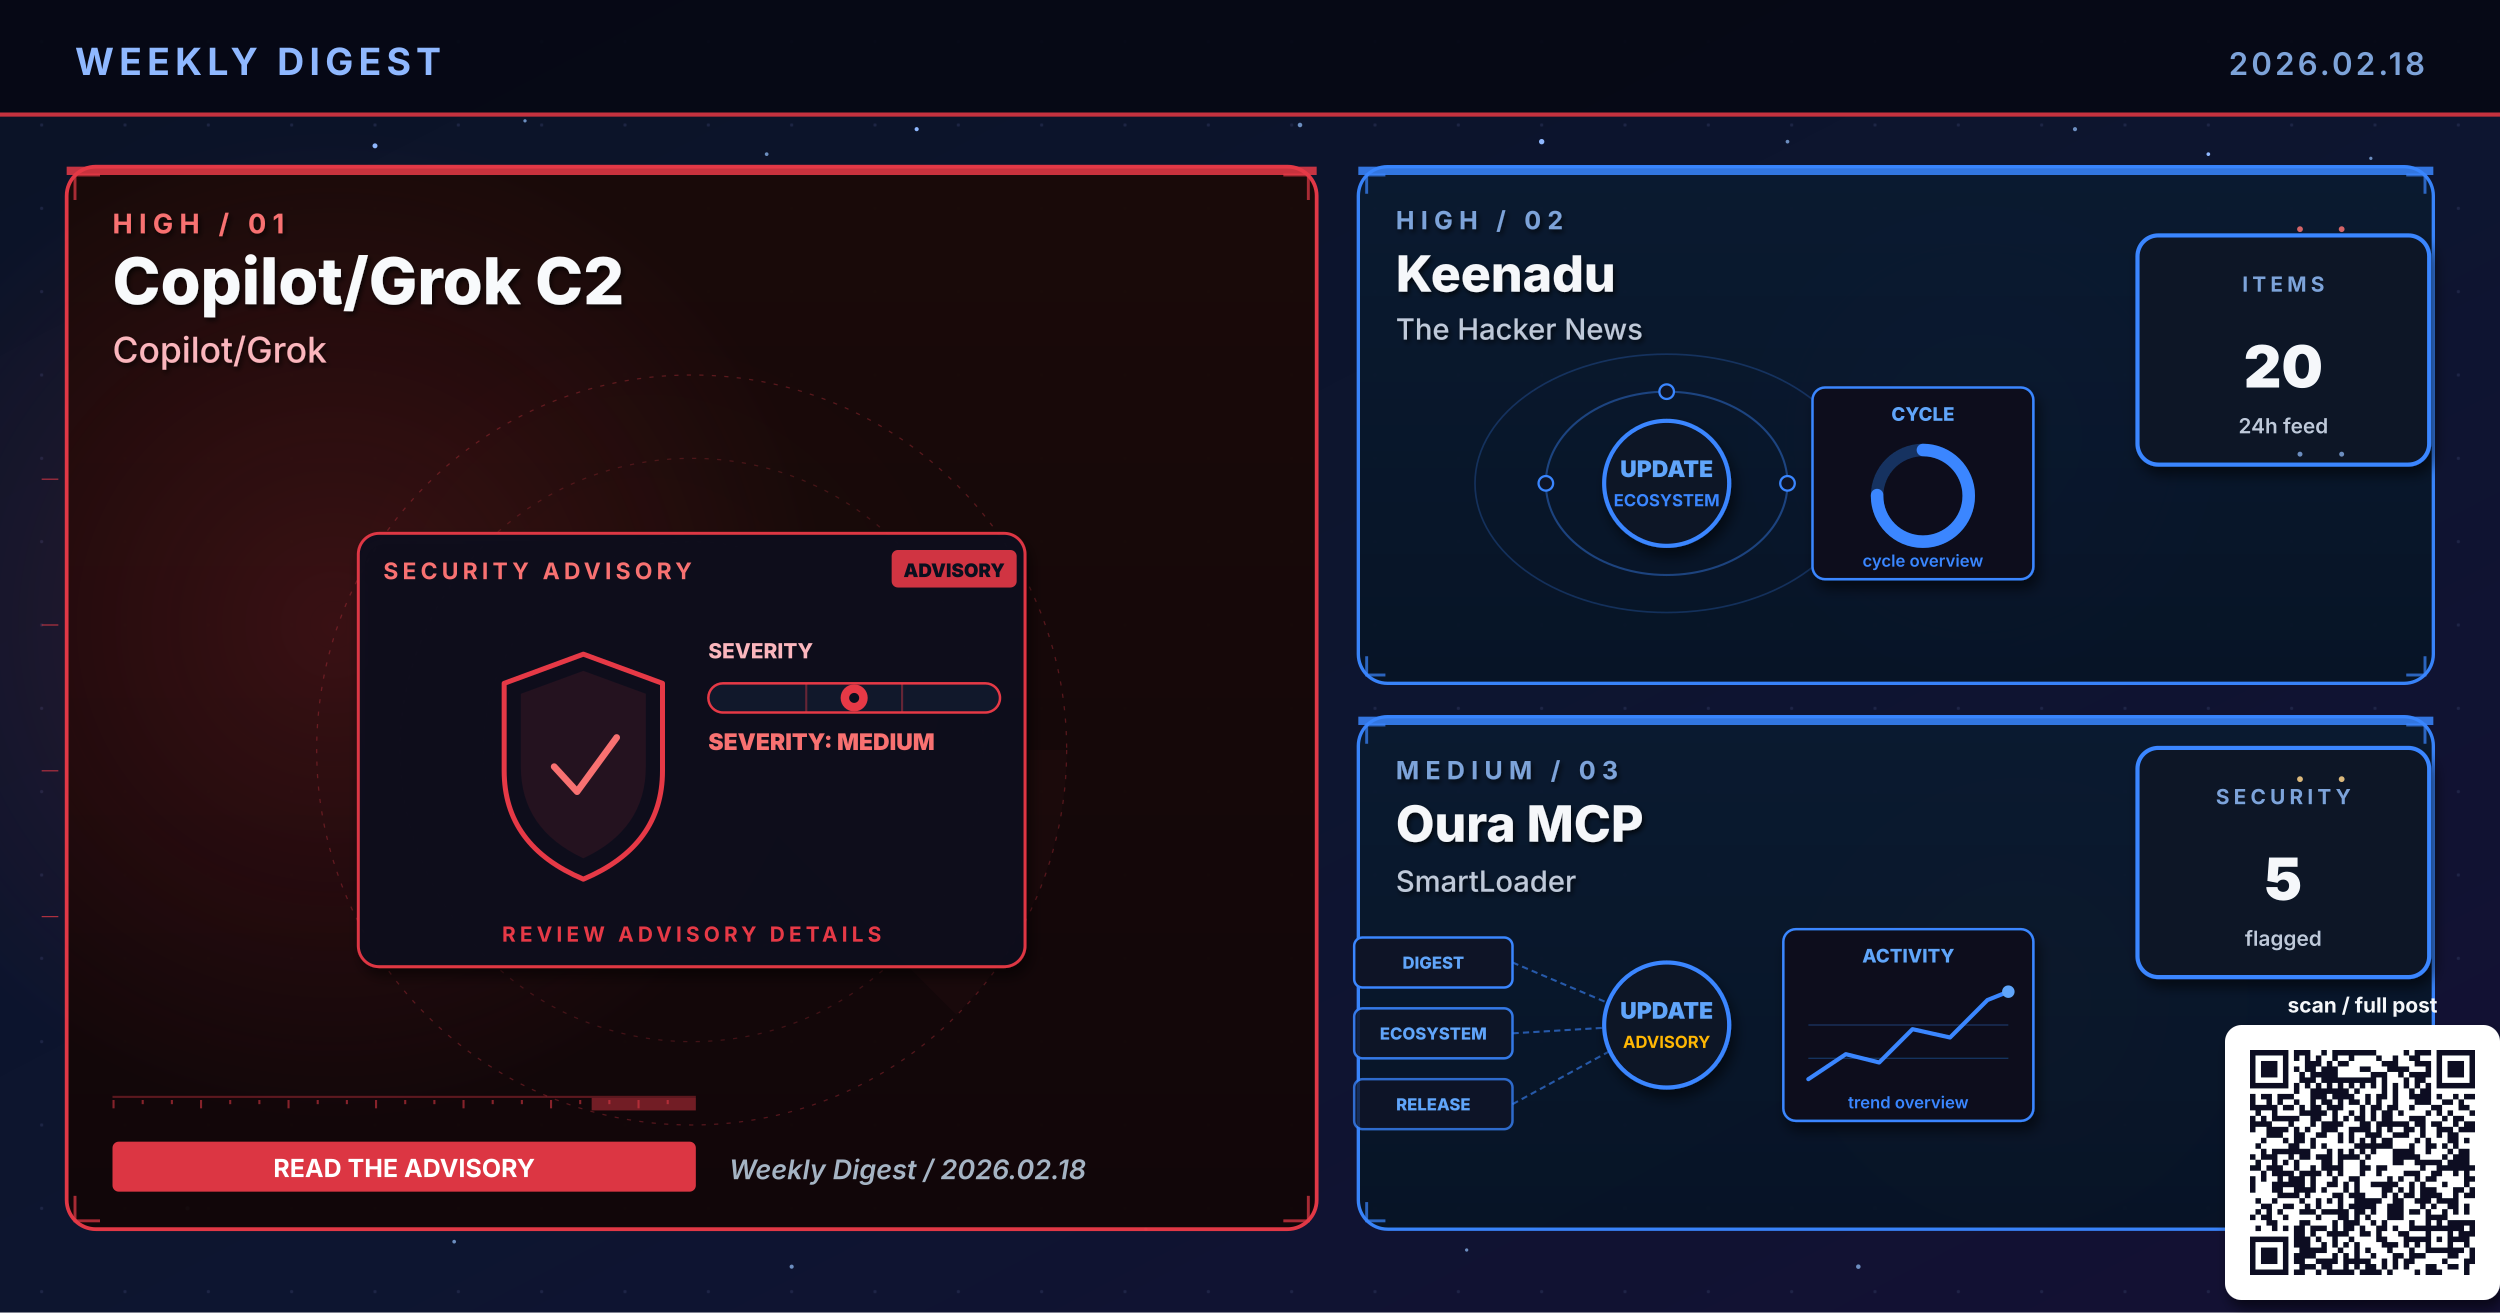
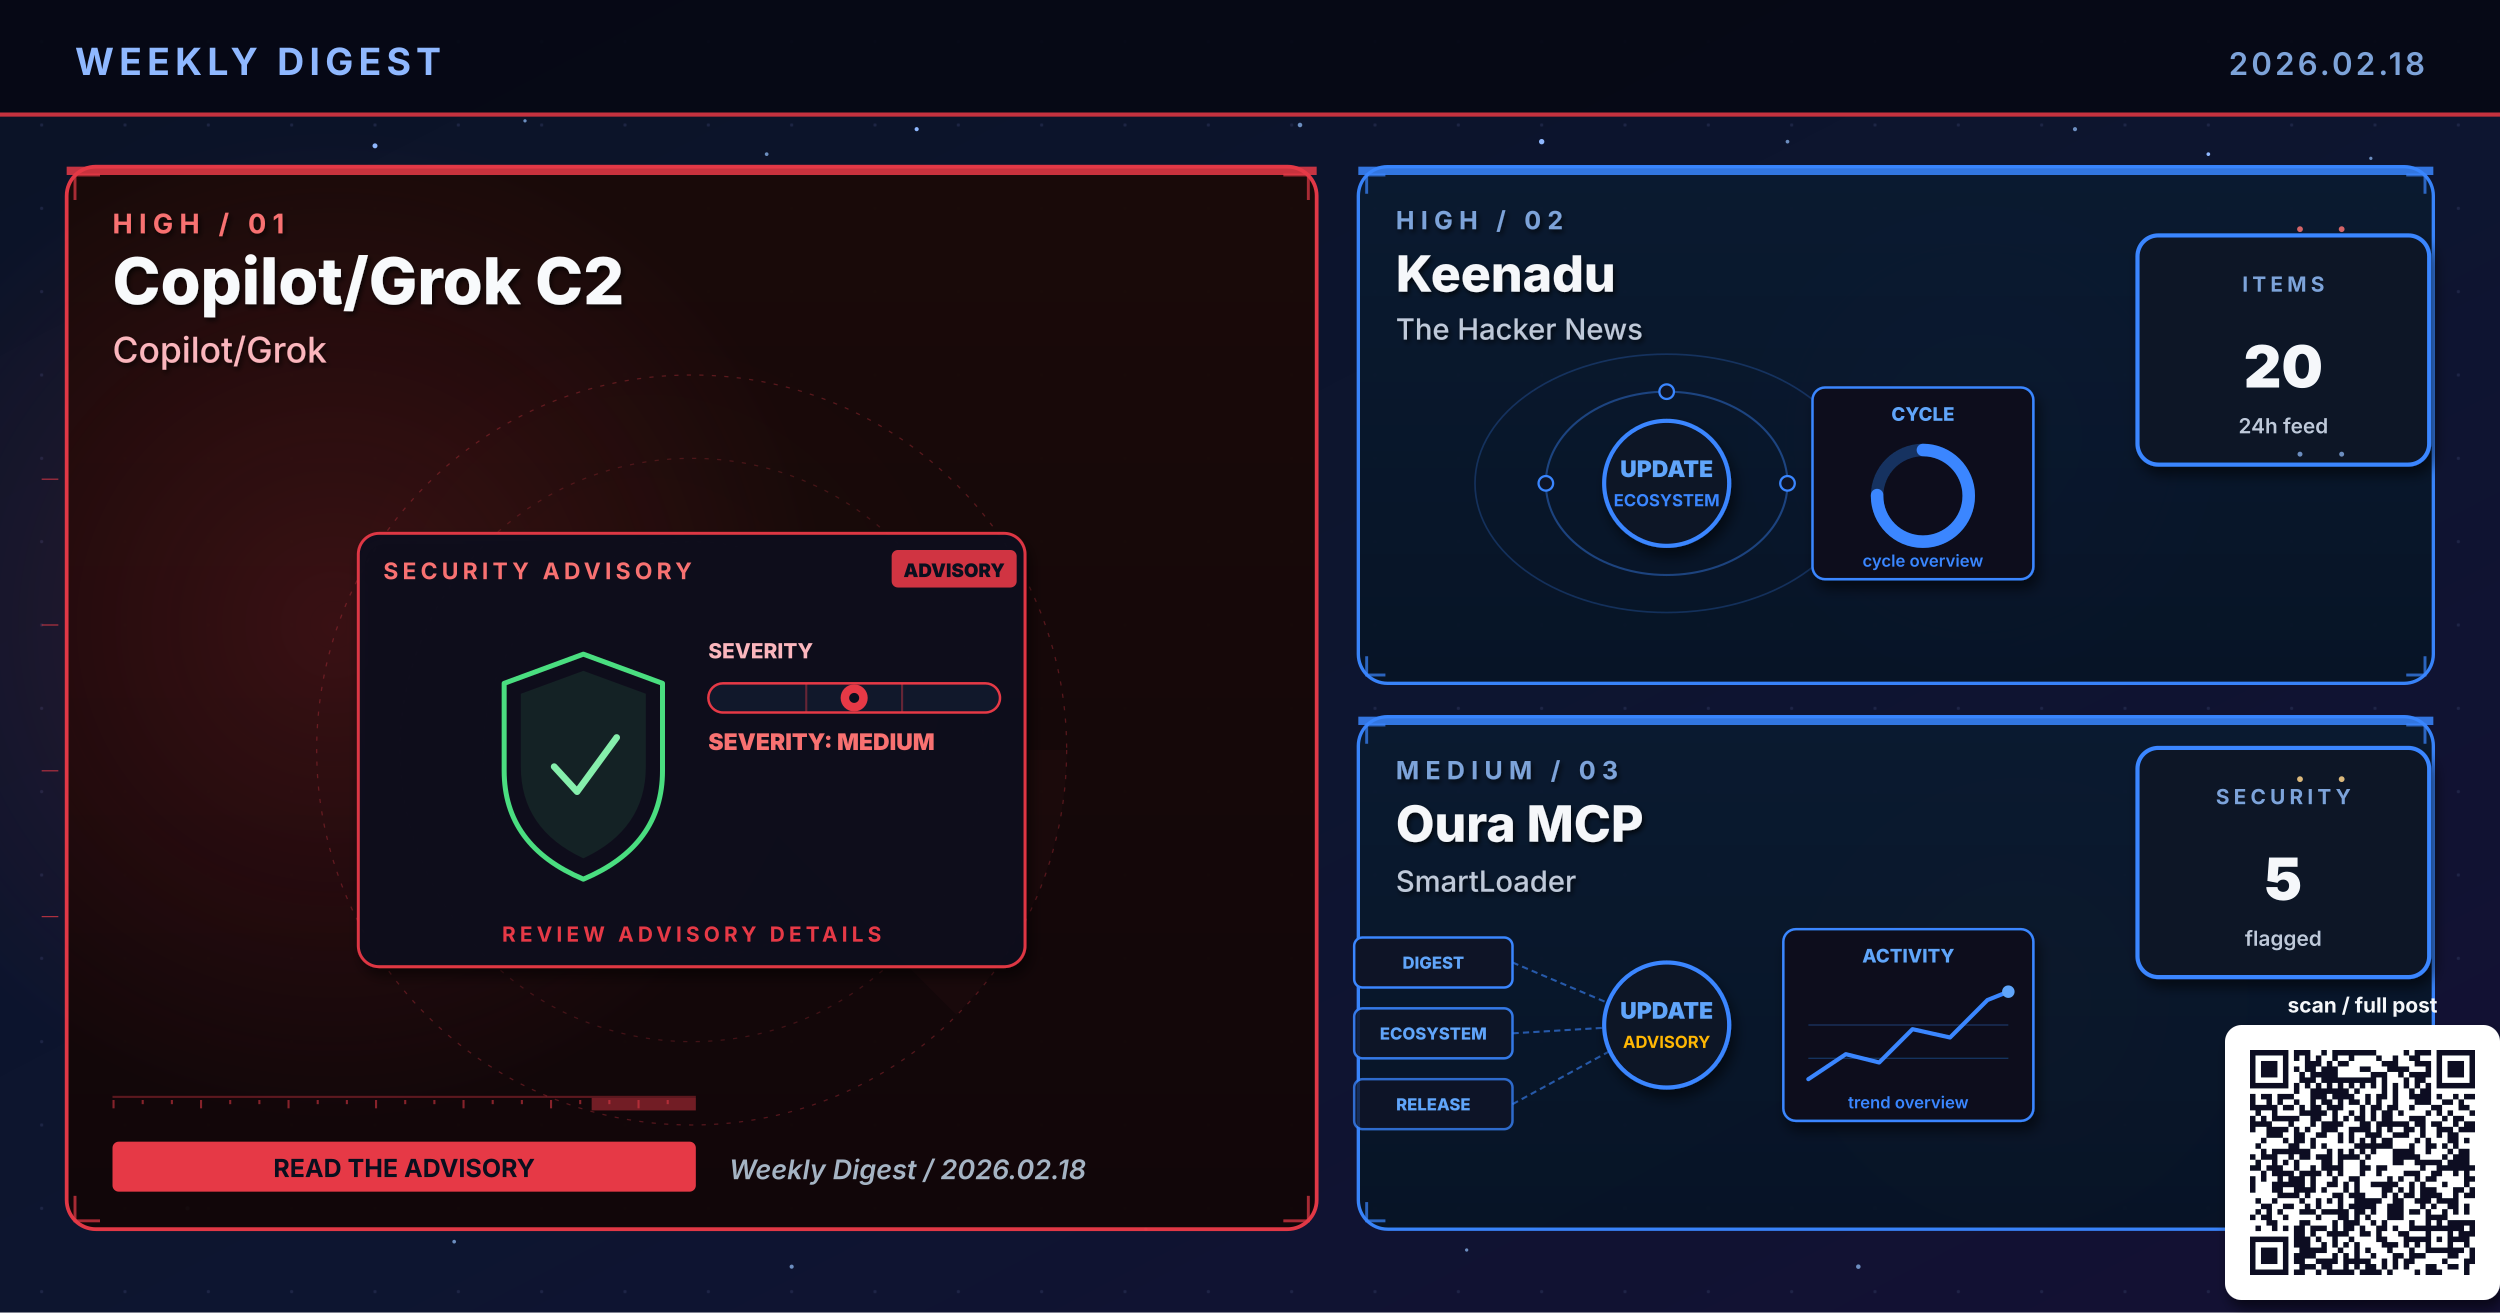
<svg xmlns="http://www.w3.org/2000/svg" viewBox="0 0 1200 630" width="1200" height="630" role="img" aria-label="Weekly digest cover 2026.02.18: Copilot/Grok C2, Keenadu, Oura MCP">
  <defs>
    <linearGradient id="bgSpread" x1="0%" y1="0%" x2="100%" y2="100%">
      <stop offset="0%" stop-color="#0B1326" />
      <stop offset="55%" stop-color="#0D1530" />
      <stop offset="100%" stop-color="#141034" />
    </linearGradient>
    <linearGradient id="heroPanel" x1="0%" y1="0%" x2="0%" y2="100%">
      <stop offset="0%" stop-color="#1A0A08" />
      <stop offset="100%" stop-color="#110608" />
    </linearGradient>
    <linearGradient id="heroPanelBlue" x1="0%" y1="0%" x2="0%" y2="100%">
      <stop offset="0%" stop-color="#0A1A30" />
      <stop offset="100%" stop-color="#071426" />
    </linearGradient>
    <linearGradient id="heroPanelAmber" x1="0%" y1="0%" x2="0%" y2="100%">
      <stop offset="0%" stop-color="#1A1208" />
      <stop offset="100%" stop-color="#120E06" />
    </linearGradient>
    <linearGradient id="heroPanelGreen" x1="0%" y1="0%" x2="0%" y2="100%">
      <stop offset="0%" stop-color="#08160E" />
      <stop offset="100%" stop-color="#04100A" />
    </linearGradient>
    <linearGradient id="heroPanelPurple" x1="0%" y1="0%" x2="0%" y2="100%">
      <stop offset="0%" stop-color="#110629" />
      <stop offset="100%" stop-color="#0A0418" />
    </linearGradient>
    <radialGradient id="hotRed" cx="50%" cy="50%" r="50%">
      <stop offset="0%" stop-color="#E63946" stop-opacity="0.6" />
      <stop offset="100%" stop-color="#E63946" stop-opacity="0" />
    </radialGradient>
    <radialGradient id="hotBlue" cx="50%" cy="50%" r="50%">
      <stop offset="0%" stop-color="#3A86FF" stop-opacity="0.5" />
      <stop offset="100%" stop-color="#3A86FF" stop-opacity="0" />
    </radialGradient>
    <radialGradient id="hotAmber" cx="50%" cy="50%" r="50%">
      <stop offset="0%" stop-color="#FFB703" stop-opacity="0.45" />
      <stop offset="100%" stop-color="#FFB703" stop-opacity="0" />
    </radialGradient>
    <radialGradient id="hotGreen" cx="50%" cy="50%" r="50%">
      <stop offset="0%" stop-color="#4ADE80" stop-opacity="0.45" />
      <stop offset="100%" stop-color="#4ADE80" stop-opacity="0" />
    </radialGradient>
    <radialGradient id="hotPurple" cx="50%" cy="50%" r="50%">
      <stop offset="0%" stop-color="#A78BFA" stop-opacity="0.45" />
      <stop offset="100%" stop-color="#A78BFA" stop-opacity="0" />
    </radialGradient>
    <pattern id="envGrid" x="0" y="0" width="40" height="40" patternUnits="userSpaceOnUse">
      <circle cx="20" cy="20" r="0.8" fill="#2A3256" opacity="0.55" />
    </pattern>
    <filter id="softShadow" x="-10%" y="-10%" width="130%" height="130%">
      <feGaussianBlur in="SourceAlpha" stdDeviation="3" />
      <feOffset dx="2" dy="4" />
      <feComponentTransfer>
        <feFuncA type="linear" slope="0.55" />
      </feComponentTransfer>
      <feMerge>
        <feMergeNode />
        <feMergeNode in="SourceGraphic" />
      </feMerge>
    </filter>
    <filter id="textShadow" x="-10%" y="-10%" width="130%" height="130%">
      <feGaussianBlur in="SourceAlpha" stdDeviation="1.2" />
      <feOffset dx="1" dy="1.5" />
      <feComponentTransfer>
        <feFuncA type="linear" slope="0.7" />
      </feComponentTransfer>
      <feMerge>
        <feMergeNode />
        <feMergeNode in="SourceGraphic" />
      </feMerge>
    </filter>
  </defs>
  <rect width="1200" height="630" fill="url(#bgSpread)" />
  <rect width="1200" height="630" fill="url(#envGrid)" />
  <circle cx="310" cy="310" r="160" fill="url(#hotRed)">
    <animate attributeName="opacity" values="0.6;1;0.6" dur="5.8s" repeatCount="indefinite" />
  </circle>
  <circle cx="950" cy="210" r="120" fill="url(#hotBlue)">
    <animate attributeName="opacity" values="0.45;0.85;0.45" dur="6.4s" repeatCount="indefinite" />
  </circle>
  <circle cx="970" cy="480" r="110" fill="url(#hotAmber)">
    <animate attributeName="opacity" values="0.4;0.75;0.4" dur="7.1s" repeatCount="indefinite" />
  </circle>
  <g fill="#8FB8FF">
    <circle cx="180" cy="70" r="1.2">
      <animate attributeName="opacity" values="0.2;1;0.2" dur="3.4s" repeatCount="indefinite" />
    </circle>
    <circle cx="440" cy="62" r="1">
      <animate attributeName="opacity" values="0.2;0.9;0.2" dur="4.2s" repeatCount="indefinite" />
    </circle>
    <circle cx="740" cy="68" r="1.3">
      <animate attributeName="opacity" values="0.25;1;0.25" dur="3.9s" repeatCount="indefinite" />
    </circle>
    <circle cx="1060" cy="74" r="0.9">
      <animate attributeName="opacity" values="0.2;0.85;0.2" dur="5.1s" repeatCount="indefinite" />
    </circle>
    <circle cx="90" cy="580" r="1">
      <animate attributeName="opacity" values="0.15;0.8;0.15" dur="4.7s" repeatCount="indefinite" />
    </circle>
    <circle cx="550" cy="590" r="0.8">
      <animate attributeName="opacity" values="0.2;0.75;0.2" dur="3.6s" begin="0.5s" repeatCount="indefinite" />
    </circle>
  </g>
  <g fill="#7DA3D9" opacity="0.85">
    <circle cx="252" cy="58" r="0.8">
      <animate attributeName="opacity" values="0.15;0.7;0.15" dur="4.3s" repeatCount="indefinite" />
    </circle>
    <circle cx="368" cy="74" r="0.9">
      <animate attributeName="opacity" values="0.2;0.85;0.2" dur="3.8s" begin="0.4s" repeatCount="indefinite" />
    </circle>
    <circle cx="624" cy="60" r="1.1">
      <animate attributeName="opacity" values="0.25;0.95;0.25" dur="4.5s" repeatCount="indefinite" />
    </circle>
    <circle cx="858" cy="68" r="0.9">
      <animate attributeName="opacity" values="0.2;0.8;0.2" dur="3.6s" begin="0.6s" repeatCount="indefinite" />
    </circle>
    <circle cx="996" cy="62" r="1.0">
      <animate attributeName="opacity" values="0.2;0.9;0.2" dur="4.0s" begin="0.2s" repeatCount="indefinite" />
    </circle>
    <circle cx="1138" cy="76" r="0.8">
      <animate attributeName="opacity" values="0.15;0.7;0.15" dur="5.2s" begin="0.5s" repeatCount="indefinite" />
    </circle>
    <circle cx="218" cy="596" r="0.9">
      <animate attributeName="opacity" values="0.18;0.75;0.18" dur="4.6s" begin="0.3s" repeatCount="indefinite" />
    </circle>
    <circle cx="380" cy="608" r="1.0">
      <animate attributeName="opacity" values="0.2;0.85;0.2" dur="3.9s" begin="0.7s" repeatCount="indefinite" />
    </circle>
    <circle cx="704" cy="600" r="0.8">
      <animate attributeName="opacity" values="0.18;0.7;0.18" dur="4.2s" begin="0.4s" repeatCount="indefinite" />
    </circle>
    <circle cx="892" cy="608" r="1.1">
      <animate attributeName="opacity" values="0.22;0.9;0.22" dur="4.7s" begin="0.6s" repeatCount="indefinite" />
    </circle>
    <circle cx="1078" cy="600" r="0.9">
      <animate attributeName="opacity" values="0.2;0.85;0.2" dur="3.6s" begin="0.8s" repeatCount="indefinite" />
    </circle>
  </g>
  <rect x="0" y="0" width="1200" height="56" fill="#050813" opacity="0.92" />
  <text x="36" y="36" font-family="Inter, Helvetica, Arial, sans-serif" font-size="18" font-weight="700" fill="#8FB8FF" letter-spacing="2.5">WEEKLY DIGEST</text>
  <text x="1164" y="36" font-family="Inter, Helvetica, Arial, sans-serif" font-size="15" font-weight="600" fill="#7DA3D9" letter-spacing="1.5" text-anchor="end">2026.02.18</text>
  <rect x="0" y="54" width="1200" height="2" fill="#E63946" opacity="0.85">
    <animate attributeName="opacity" values="0.4;1;0.4" dur="4.8s" repeatCount="indefinite" />
  </rect>
  <rect x="32" y="80" width="600" height="510" rx="14" ry="14" fill="url(#heroPanel)" stroke="#E63946" stroke-width="1.8" opacity="0.98" />
  <circle cx="160" cy="300" r="240" fill="url(#hotRed)" opacity="0.28" />
  <rect x="32" y="80" width="600" height="4" fill="#E63946" opacity="0.85">
    <animate attributeName="opacity" values="0.5;1;0.5" dur="3.4s" repeatCount="indefinite" />
  </rect>
  <g filter="url(#textShadow)">
    <text x="54" y="112" font-family="Inter, Helvetica, Arial, sans-serif" font-size="13" font-weight="700" fill="#F87171" letter-spacing="3">HIGH  /  01</text>
    <text x="54" y="146" font-family="Inter, Helvetica, Arial, sans-serif" font-size="31" font-weight="800" fill="#F8FAFC">Copilot/Grok C2</text>
    <text x="54" y="174" font-family="Inter, Helvetica, Arial, sans-serif" font-size="17" font-weight="500" fill="#FBB6BD">Copilot/Grok</text>
  </g>
  <g transform="translate(332,360)" opacity="0.32">
    <circle r="180" fill="none" stroke="#E63946" stroke-width="0.6" stroke-dasharray="2 4" />
    <circle r="140" fill="none" stroke="#E63946" stroke-width="0.6" stroke-dasharray="2 4" opacity="0.7" />
    <circle r="100" fill="none" stroke="#E63946" stroke-width="0.6" stroke-dasharray="2 4" opacity="0.5" />
    <g>
      <path d="M0 0 L180 0 A180 180 0 0 1 127 127 Z" fill="#E63946" opacity="0.10" />
      <animateTransform attributeName="transform" type="rotate" from="0" to="360" dur="14s" repeatCount="indefinite" />
    </g>
  </g>
  <g stroke="#E63946" stroke-width="1.4" fill="none" opacity="0.7">
    <path d="M36 96 L36 84 L48 84" />
    <path d="M616 84 L628 84 L628 96" />
    <path d="M36 574 L36 586 L48 586" />
    <path d="M616 586 L628 586 L628 574" />
  </g>
  <g>
    <rect x="54" y="526" width="280" height="1" fill="#E63946" opacity="0.35" />
    <rect x="54" y="528" width="1" height="4" fill="#E63946" opacity="0.55" />
    <rect x="68" y="528" width="1" height="2" fill="#E63946" opacity="0.55" />
    <rect x="82" y="528" width="1" height="2" fill="#E63946" opacity="0.55" />
    <rect x="96" y="528" width="1" height="4" fill="#E63946" opacity="0.55" />
    <rect x="110" y="528" width="1" height="2" fill="#E63946" opacity="0.55" />
    <rect x="124" y="528" width="1" height="2" fill="#E63946" opacity="0.55" />
    <rect x="138" y="528" width="1" height="4" fill="#E63946" opacity="0.55" />
    <rect x="152" y="528" width="1" height="2" fill="#E63946" opacity="0.55" />
    <rect x="166" y="528" width="1" height="2" fill="#E63946" opacity="0.55" />
    <rect x="180" y="528" width="1" height="4" fill="#E63946" opacity="0.55" />
    <rect x="194" y="528" width="1" height="2" fill="#E63946" opacity="0.55" />
    <rect x="208" y="528" width="1" height="2" fill="#E63946" opacity="0.55" />
    <rect x="222" y="528" width="1" height="4" fill="#E63946" opacity="0.55" />
    <rect x="236" y="528" width="1" height="2" fill="#E63946" opacity="0.55" />
    <rect x="250" y="528" width="1" height="2" fill="#E63946" opacity="0.55" />
    <rect x="264" y="528" width="1" height="4" fill="#E63946" opacity="0.55" />
    <rect x="278" y="528" width="1" height="2" fill="#E63946" opacity="0.55" />
    <rect x="292" y="528" width="1" height="2" fill="#E63946" opacity="0.55" />
    <rect x="306" y="528" width="1" height="4" fill="#E63946" opacity="0.55" />
    <rect x="320" y="528" width="1" height="2" fill="#E63946" opacity="0.55" />
    <rect x="284" y="527" width="50" height="6" fill="#E63946" opacity="0.45">
      <animate attributeName="x" values="54;284;54" dur="6.4s" repeatCount="indefinite" />
      <animate attributeName="opacity" values="0.2;0.7;0.2" dur="6.4s" repeatCount="indefinite" />
    </rect>
  </g>
  <g transform="translate(332,360)">
    <g filter="url(#softShadow)">
      <rect x="-160" y="-104" width="320" height="208" rx="10" fill="#0A0F1E" stroke="#E63946" stroke-width="1.4" opacity="0.95" />
    </g>
    <text x="-148" y="-82" font-family="Inter, Helvetica, Arial, sans-serif" font-size="11" font-weight="700" fill="#F87171" letter-spacing="2">SECURITY ADVISORY</text>
    <g transform="translate(96,-96)">
      <rect x="0" y="0" width="60" height="18" rx="3" fill="#E63946" opacity="0.9" />
      <text x="30" y="13" text-anchor="middle" font-family="Inter, monospace" font-size="9" font-weight="900" fill="#0A0F1E">ADVISORY</text>
    </g>
    <g transform="translate(-92,-46)">
-       <path d="M40 0 L78 14 L78 56 Q78 92 40 108 Q2 92 2 56 L2 14 Z" fill="none" stroke="#E63946" stroke-width="2.4" stroke-linejoin="round">
+       <path d="M40 0 L78 14 L78 56 Q78 92 40 108 Q2 92 2 56 L2 14 Z" fill="none" stroke="#4ADE80" stroke-width="2.4" stroke-linejoin="round">
        <animate attributeName="stroke-opacity" values="0.6;1;0.6" dur="3.2s" repeatCount="indefinite" />
      </path>
-       <path d="M40 8 L70 19 L70 54 Q70 84 40 98 Q10 84 10 54 L10 19 Z" fill="#E63946" opacity="0.10" />
-       <path d="M26 54 L37 66 L56 40" fill="none" stroke="#F87171" stroke-width="3.2" stroke-linecap="round" stroke-linejoin="round">
+       <path d="M40 8 L70 19 L70 54 Q70 84 40 98 Q10 84 10 54 L10 19 Z" fill="#4ADE80" opacity="0.10" />
+       <path d="M26 54 L37 66 L56 40" fill="none" stroke="#86EFAC" stroke-width="3.2" stroke-linecap="round" stroke-linejoin="round">
        <animate attributeName="stroke-opacity" values="0.5;1;0.5" dur="2.4s" repeatCount="indefinite" />
      </path>
    </g>
    <g transform="translate(8,-44)">
      <text x="0" y="0" font-family="Inter, monospace" font-size="10" font-weight="800" fill="#FBB6BD">SEVERITY</text>
      <rect x="0" y="12" width="140" height="14" rx="7" fill="#11182B" stroke="#E63946" stroke-width="1.2" />
      <g stroke="#E63946" stroke-width="1" opacity="0.4">
        <line x1="47" y1="12" x2="47" y2="26" />
        <line x1="93" y1="12" x2="93" y2="26" />
      </g>
      <g transform="translate(70,19)">
        <circle cx="0" cy="0" r="6.5" fill="#E63946">
          <animate attributeName="opacity" values="0.7;1;0.7" dur="2.2s" repeatCount="indefinite" />
        </circle>
        <circle cx="0" cy="0" r="2.4" fill="#0A0F1E" />
      </g>
      <text x="0" y="44" font-family="Inter, monospace" font-size="11" font-weight="900" fill="#F87171">SEVERITY: MEDIUM</text>
    </g>
    <text x="0" y="92" text-anchor="middle" font-family="Inter, Helvetica, Arial, sans-serif" font-size="10" font-weight="700" fill="#E63946" letter-spacing="2">REVIEW ADVISORY DETAILS</text>
  </g>
  <g transform="translate(54,548)">
-     <rect x="0" y="0" width="280" height="24" rx="3" fill="#E63946" opacity="0.95" />
-     <text x="140" y="17" text-anchor="middle" font-family="Inter, Helvetica, Arial, sans-serif" font-size="12" font-weight="700" fill="#FFFFFF">READ THE ADVISORY</text>
+     <rect x="0" y="0" width="280" height="24" rx="3" fill="#E63946" />
+     <text x="140" y="17" text-anchor="middle" font-family="Inter, Helvetica, Arial, sans-serif" font-size="12" font-weight="700" fill="#0A0F1E">READ THE ADVISORY</text>
  </g>
  <text x="350" y="566" font-family="Inter, Helvetica, Arial, sans-serif" font-size="13" font-weight="600" fill="#A5B4C4" font-style="italic">Weekly Digest  /  2026.02.18</text>
  <rect x="652" y="80" width="516" height="248" rx="14" ry="14" fill="url(#heroPanelBlue)" stroke="#3A86FF" stroke-width="1.6" opacity="0.97" />
  <rect x="652" y="80" width="516" height="4" fill="#3A86FF" opacity="0.85">
    <animate attributeName="opacity" values="0.5;1;0.5" dur="4.2s" repeatCount="indefinite" />
  </rect>
  <g filter="url(#textShadow)">
    <text x="670" y="110" font-family="Inter, Helvetica, Arial, sans-serif" font-size="12" font-weight="700" fill="#7DA3D9" letter-spacing="3">HIGH  /  02</text>
    <text x="670" y="140" font-family="Inter, Helvetica, Arial, sans-serif" font-size="24" font-weight="800" fill="#F5F7FA">Keenadu</text>
    <text x="670" y="163" font-family="Inter, Helvetica, Arial, sans-serif" font-size="14" font-weight="500" fill="#BFC9D9">The Hacker News</text>
  </g>
  <g stroke="#3A86FF" stroke-width="1.4" fill="none" opacity="0.7">
    <path d="M656 93 L656 84 L665 84" />
    <path d="M1155 84 L1164 84 L1164 93" />
    <path d="M656 315 L656 324 L665 324" />
    <path d="M1155 324 L1164 324 L1164 315" />
  </g>
  <g transform="translate(800,230)">
    <g fill="none" stroke="#3A86FF" opacity="0.4">
      <ellipse cx="0" cy="2" rx="58" ry="44" stroke-width="1" />
      <ellipse cx="0" cy="2" rx="92" ry="62" stroke-width="0.8" opacity="0.6" />
    </g>
    <g fill="#60A5FA">
      <circle r="3">
        <animateMotion path="M58 2 A58 44 0 1 1 -58 2 A58 44 0 1 1 58 2" dur="6s" repeatCount="indefinite" />
      </circle>
      <circle r="2.5">
        <animateMotion path="M-92 2 A92 62 0 1 0 92 2 A92 62 0 1 0 -92 2" dur="8s" repeatCount="indefinite" />
      </circle>
    </g>
    <g fill="#0E1426" stroke="#3A86FF" stroke-width="1.1">
      <circle cx="-58" cy="2" r="3.5" />
      <circle cx="58" cy="2" r="3.5" />
      <circle cx="0" cy="-42" r="3.5" />
    </g>
    <circle cx="0" cy="2" r="30" fill="#0A1326" stroke="#3A86FF" stroke-width="2" filter="url(#softShadow)">
      <animate attributeName="r" values="28;33;28" dur="3.4s" repeatCount="indefinite" />
    </circle>
    <text x="0" y="-1" text-anchor="middle" font-family="Inter, monospace" font-size="11" font-weight="900" fill="#60A5FA">UPDATE</text>
    <text x="0" y="13" text-anchor="middle" font-family="Inter, monospace" font-size="8" font-weight="700" fill="#3A86FF">ECOSYSTEM</text>
    <g transform="translate(70,-44)" filter="url(#softShadow)">
      <rect x="0" y="0" width="106" height="92" rx="6" fill="#0A0F1E" stroke="#3A86FF" stroke-width="1.2" />
      <text x="53" y="16" text-anchor="middle" font-family="Inter, monospace" font-size="9" font-weight="800" fill="#60A5FA">CYCLE</text>
      <circle cx="53" cy="52" r="22" fill="none" stroke="#3A86FF" stroke-width="6" opacity="0.3" />
      <circle cx="53" cy="52" r="22" fill="none" stroke="#3A86FF" stroke-width="6" stroke-dasharray="104 138" stroke-linecap="round" transform="rotate(-90 53 52)" />
      <text x="53" y="86" text-anchor="middle" font-family="Inter, monospace" font-size="8" font-weight="600" fill="#3A86FF">cycle overview</text>
    </g>
  </g>
  <g transform="translate(1094,168)" filter="url(#softShadow)">
    <rect x="-68" y="-55" width="140" height="110" rx="10" fill="#071426" stroke="#3A86FF" stroke-width="2" />
    <text x="2" y="-28" text-anchor="middle" font-family="Inter, Helvetica, Arial, sans-serif" font-size="10" font-weight="700" letter-spacing="2" fill="#7DA3D9">ITEMS</text>
    <text x="2" y="18" text-anchor="middle" font-family="Inter, Helvetica, Arial, sans-serif" font-size="28" font-weight="900" fill="#F5F7FA">20</text>
    <text x="2" y="40" text-anchor="middle" font-family="Inter, Helvetica, Arial, sans-serif" font-size="10" font-weight="600" fill="#BFC9D9">24h feed</text>
  </g>
  <rect x="652" y="344" width="516" height="246" rx="14" ry="14" fill="url(#heroPanelBlue)" stroke="#3A86FF" stroke-width="1.6" opacity="0.97" />
  <rect x="652" y="344" width="516" height="4" fill="#3A86FF" opacity="0.85">
    <animate attributeName="opacity" values="0.5;1;0.5" dur="4.8s" repeatCount="indefinite" />
  </rect>
  <g filter="url(#textShadow)">
    <text x="670" y="374" font-family="Inter, Helvetica, Arial, sans-serif" font-size="12" font-weight="700" fill="#7DA3D9" letter-spacing="3">MEDIUM  /  03</text>
    <text x="670" y="404" font-family="Inter, Helvetica, Arial, sans-serif" font-size="24" font-weight="800" fill="#F5F7FA">Oura MCP</text>
    <text x="670" y="428" font-family="Inter, Helvetica, Arial, sans-serif" font-size="14" font-weight="500" fill="#BFC9D9">SmartLoader</text>
  </g>
  <g stroke="#3A86FF" stroke-width="1.4" fill="none" opacity="0.7">
    <path d="M656 357 L656 348 L665 348" />
    <path d="M1155 348 L1164 348 L1164 357" />
    <path d="M656 577 L656 586 L665 586" />
    <path d="M1155 586 L1164 586 L1164 577" />
  </g>
  <g transform="translate(800,490)">
    <g font-family="Inter, monospace" font-size="8" font-weight="800">
      <g transform="translate(-150,-40)">
        <rect x="0" y="0" width="76" height="24" rx="4" fill="#0E1426" stroke="#3A86FF" stroke-width="1.2" />
        <text x="38" y="15" text-anchor="middle" fill="#60A5FA">DIGEST</text>
      </g>
      <g transform="translate(-150,-6)">
        <rect x="0" y="0" width="76" height="24" rx="4" fill="#0E1426" stroke="#3A86FF" stroke-width="1.2" opacity="0.88" />
        <text x="38" y="15" text-anchor="middle" fill="#60A5FA">ECOSYSTEM</text>
      </g>
      <g transform="translate(-150,28)">
        <rect x="0" y="0" width="76" height="24" rx="4" fill="#0E1426" stroke="#3A86FF" stroke-width="1.2" opacity="0.76" />
        <text x="38" y="15" text-anchor="middle" fill="#60A5FA">RELEASE</text>
      </g>
    </g>
    <g stroke="#3A86FF" stroke-width="1" stroke-dasharray="3 2" fill="none" opacity="0.6">
      <line x1="-74" y1="-28" x2="-8" y2="0" />
      <line x1="-74" y1="6" x2="-8" y2="2" />
      <line x1="-74" y1="40" x2="-8" y2="4" />
    </g>
    <g fill="#60A5FA">
      <circle r="2">
        <animateMotion path="M-74 -28 L-8 0" dur="2.2s" repeatCount="indefinite" />
      </circle>
      <circle r="2">
        <animateMotion path="M-74 6 L-8 2" dur="2s" begin="0.4s" repeatCount="indefinite" />
      </circle>
      <circle r="2">
        <animateMotion path="M-74 40 L-8 4" dur="2.4s" begin="0.8s" repeatCount="indefinite" />
      </circle>
    </g>
    <circle cx="0" cy="2" r="30" fill="#0A1326" stroke="#3A86FF" stroke-width="2" filter="url(#softShadow)">
      <animate attributeName="r" values="28;33;28" dur="3.4s" repeatCount="indefinite" />
    </circle>
    <text x="0" y="-1" text-anchor="middle" font-family="Inter, monospace" font-size="11" font-weight="900" fill="#60A5FA">UPDATE</text>
    <text x="0" y="13" text-anchor="middle" font-family="Inter, monospace" font-size="8" font-weight="700" fill="#FFB703">ADVISORY</text>
    <g transform="translate(56,-44)" filter="url(#softShadow)">
      <rect x="0" y="0" width="120" height="92" rx="6" fill="#0A0F1E" stroke="#3A86FF" stroke-width="1.2" />
      <text x="60" y="16" text-anchor="middle" font-family="Inter, monospace" font-size="9" font-weight="800" fill="#60A5FA">ACTIVITY</text>
      <polyline points="12,72 30,60 46,64 62,48 80,52 98,34 108,30" fill="none" stroke="#3A86FF" stroke-width="2" stroke-linecap="round" stroke-linejoin="round" />
      <circle cx="108" cy="30" r="3" fill="#60A5FA">
        <animate attributeName="opacity" values="0.5;1;0.5" dur="2s" repeatCount="indefinite" />
      </circle>
      <g stroke="#3A86FF" stroke-width="0.6" opacity="0.3">
        <line x1="12" y1="46" x2="108" y2="46" />
        <line x1="12" y1="62" x2="108" y2="62" />
      </g>
      <text x="60" y="86" text-anchor="middle" font-family="Inter, monospace" font-size="8" font-weight="600" fill="#3A86FF">trend overview</text>
    </g>
  </g>
  <g transform="translate(1094,414)" filter="url(#softShadow)">
    <rect x="-68" y="-55" width="140" height="110" rx="10" fill="#071426" stroke="#3A86FF" stroke-width="2" />
    <text x="2" y="-28" text-anchor="middle" font-family="Inter, Helvetica, Arial, sans-serif" font-size="10" font-weight="700" letter-spacing="2" fill="#7DA3D9">SECURITY</text>
    <text x="2" y="18" text-anchor="middle" font-family="Inter, Helvetica, Arial, sans-serif" font-size="28" font-weight="900" fill="#F5F7FA">5</text>
    <text x="2" y="40" text-anchor="middle" font-family="Inter, Helvetica, Arial, sans-serif" font-size="10" font-weight="600" fill="#BFC9D9">flagged</text>
  </g>
  <g opacity="0.85">
    <g fill="#F87171">
      <circle cx="1104" cy="110" r="1.4">
        <animate attributeName="opacity" values="0.2;1;0.2" dur="1.8s" repeatCount="indefinite" />
      </circle>
      <circle cx="1124" cy="110" r="1.4">
        <animate attributeName="opacity" values="0.2;1;0.2" dur="1.4s" begin="0.3s" repeatCount="indefinite" />
      </circle>
    </g>
    <g fill="#7DA3D9">
      <circle cx="1104" cy="218" r="1.2">
        <animate attributeName="opacity" values="0.2;1;0.2" dur="2s" repeatCount="indefinite" />
      </circle>
      <circle cx="1124" cy="218" r="1.2">
        <animate attributeName="opacity" values="0.2;1;0.2" dur="1.6s" begin="0.4s" repeatCount="indefinite" />
      </circle>
    </g>
    <g fill="#FFD58A">
      <circle cx="1104" cy="374" r="1.4">
        <animate attributeName="opacity" values="0.2;1;0.2" dur="1.8s" repeatCount="indefinite" />
      </circle>
      <circle cx="1124" cy="374" r="1.4">
        <animate attributeName="opacity" values="0.2;1;0.2" dur="1.6s" begin="0.3s" repeatCount="indefinite" />
      </circle>
    </g>
    <g stroke="#E63946" stroke-width="0.5" fill="none">
      <path d="M20 230 L28 230">
        <animate attributeName="stroke-opacity" values="0;0.7;0" dur="2s" repeatCount="indefinite" />
      </path>
      <path d="M20 300 L28 300">
        <animate attributeName="stroke-opacity" values="0;0.7;0" dur="2.3s" begin="0.3s" repeatCount="indefinite" />
      </path>
      <path d="M20 370 L28 370">
        <animate attributeName="stroke-opacity" values="0;0.7;0" dur="1.9s" begin="0.6s" repeatCount="indefinite" />
      </path>
      <path d="M20 440 L28 440">
        <animate attributeName="stroke-opacity" values="0;0.7;0" dur="2.1s" begin="0.9s" repeatCount="indefinite" />
      </path>
    </g>
  </g>
  <g transform="translate(1080,504)" filter="url(#softShadow)">
    <rect x="-12" y="-12" width="132" height="132" rx="8" fill="#FFFFFF" />
    <path fill="#0A1020" d="M0.0 0.0h18.439v2.634h-18.439z M21.073 0.0h7.902v2.634h-7.902z M34.244 0.0h2.634v2.634h-2.634z M39.512 0.0h21.073v2.634h-21.073z M73.756 0.0h2.634v2.634h-2.634z M79.024 0.0h7.902v2.634h-7.902z M89.561 0.0h18.439v2.634h-18.439z M0.0 2.634h2.634v2.634h-2.634z M15.805 2.634h2.634v2.634h-2.634z M21.073 2.634h2.634v2.634h-2.634z M26.341 2.634h2.634v2.634h-2.634z M31.61 2.634h2.634v2.634h-2.634z M39.512 2.634h2.634v2.634h-2.634z M47.415 2.634h2.634v2.634h-2.634z M60.585 2.634h2.634v2.634h-2.634z M68.488 2.634h2.634v2.634h-2.634z M76.39 2.634h5.268v2.634h-5.268z M89.561 2.634h2.634v2.634h-2.634z M105.366 2.634h2.634v2.634h-2.634z M0.0 5.268h2.634v2.634h-2.634z M5.268 5.268h7.902v2.634h-7.902z M15.805 5.268h2.634v2.634h-2.634z M26.341 5.268h7.902v2.634h-7.902z M36.878 5.268h2.634v2.634h-2.634z M42.146 5.268h5.268v2.634h-5.268z M63.22 5.268h7.902v2.634h-7.902z M79.024 5.268h7.902v2.634h-7.902z M89.561 5.268h2.634v2.634h-2.634z M94.829 5.268h7.902v2.634h-7.902z M105.366 5.268h2.634v2.634h-2.634z M0.0 7.902h2.634v2.634h-2.634z M5.268 7.902h7.902v2.634h-7.902z M15.805 7.902h2.634v2.634h-2.634z M21.073 7.902h2.634v2.634h-2.634z M26.341 7.902h5.268v2.634h-5.268z M34.244 7.902h7.902v2.634h-7.902z M52.683 7.902h5.268v2.634h-5.268z M65.854 7.902h10.537v2.634h-10.537z M84.293 7.902h2.634v2.634h-2.634z M89.561 7.902h2.634v2.634h-2.634z M94.829 7.902h7.902v2.634h-7.902z M105.366 7.902h2.634v2.634h-2.634z M0.0 10.537h2.634v2.634h-2.634z M5.268 10.537h7.902v2.634h-7.902z M15.805 10.537h2.634v2.634h-2.634z M23.707 10.537h2.634v2.634h-2.634z M28.976 10.537h13.171v2.634h-13.171z M57.951 10.537h7.902v2.634h-7.902z M71.122 10.537h2.634v2.634h-2.634z M76.39 10.537h10.537v2.634h-10.537z M89.561 10.537h2.634v2.634h-2.634z M94.829 10.537h7.902v2.634h-7.902z M105.366 10.537h2.634v2.634h-2.634z M0.0 13.171h2.634v2.634h-2.634z M15.805 13.171h2.634v2.634h-2.634z M23.707 13.171h7.902v2.634h-7.902z M34.244 13.171h26.341v2.634h-26.341z M63.22 13.171h2.634v2.634h-2.634z M73.756 13.171h2.634v2.634h-2.634z M79.024 13.171h5.268v2.634h-5.268z M89.561 13.171h2.634v2.634h-2.634z M105.366 13.171h2.634v2.634h-2.634z M0.0 15.805h18.439v2.634h-18.439z M21.073 15.805h2.634v2.634h-2.634z M26.341 15.805h2.634v2.634h-2.634z M31.61 15.805h2.634v2.634h-2.634z M36.878 15.805h2.634v2.634h-2.634z M42.146 15.805h2.634v2.634h-2.634z M47.415 15.805h2.634v2.634h-2.634z M52.683 15.805h2.634v2.634h-2.634z M57.951 15.805h2.634v2.634h-2.634z M63.22 15.805h2.634v2.634h-2.634z M68.488 15.805h2.634v2.634h-2.634z M73.756 15.805h2.634v2.634h-2.634z M79.024 15.805h2.634v2.634h-2.634z M84.293 15.805h2.634v2.634h-2.634z M89.561 15.805h18.439v2.634h-18.439z M21.073 18.439h2.634v2.634h-2.634z M28.976 18.439h18.439v2.634h-18.439z M50.049 18.439h2.634v2.634h-2.634z M63.22 18.439h2.634v2.634h-2.634z M68.488 18.439h2.634v2.634h-2.634z M76.39 18.439h2.634v2.634h-2.634z M81.659 18.439h5.268v2.634h-5.268z M0.0 21.073h2.634v2.634h-2.634z M5.268 21.073h5.268v2.634h-5.268z M13.171 21.073h7.902v2.634h-7.902z M28.976 21.073h7.902v2.634h-7.902z M39.512 21.073h10.537v2.634h-10.537z M55.317 21.073h2.634v2.634h-2.634z M60.585 21.073h5.268v2.634h-5.268z M68.488 21.073h2.634v2.634h-2.634z M76.39 21.073h10.537v2.634h-10.537z M89.561 21.073h2.634v2.634h-2.634z M97.463 21.073h2.634v2.634h-2.634z M102.732 21.073h5.268v2.634h-5.268z M0.0 23.707h2.634v2.634h-2.634z M7.902 23.707h2.634v2.634h-2.634z M13.171 23.707h2.634v2.634h-2.634z M21.073 23.707h2.634v2.634h-2.634z M28.976 23.707h2.634v2.634h-2.634z M34.244 23.707h5.268v2.634h-5.268z M42.146 23.707h2.634v2.634h-2.634z M47.415 23.707h5.268v2.634h-5.268z M55.317 23.707h2.634v2.634h-2.634z M60.585 23.707h2.634v2.634h-2.634z M68.488 23.707h2.634v2.634h-2.634z M79.024 23.707h7.902v2.634h-7.902z M92.195 23.707h5.268v2.634h-5.268z M100.098 23.707h2.634v2.634h-2.634z M0.0 26.341h13.171v2.634h-13.171z M15.805 26.341h5.268v2.634h-5.268z M23.707 26.341h2.634v2.634h-2.634z M28.976 26.341h5.268v2.634h-5.268z M36.878 26.341h7.902v2.634h-7.902z M52.683 26.341h2.634v2.634h-2.634z M57.951 26.341h5.268v2.634h-5.268z M65.854 26.341h5.268v2.634h-5.268z M76.39 26.341h2.634v2.634h-2.634z M86.927 26.341h5.268v2.634h-5.268z M100.098 26.341h5.268v2.634h-5.268z M2.634 28.976h2.634v2.634h-2.634z M10.537 28.976h2.634v2.634h-2.634z M23.707 28.976h13.171v2.634h-13.171z M39.512 28.976h2.634v2.634h-2.634z M47.415 28.976h2.634v2.634h-2.634z M52.683 28.976h2.634v2.634h-2.634z M57.951 28.976h2.634v2.634h-2.634z M63.22 28.976h5.268v2.634h-5.268z M71.122 28.976h2.634v2.634h-2.634z M84.293 28.976h2.634v2.634h-2.634z M89.561 28.976h2.634v2.634h-2.634z M94.829 28.976h2.634v2.634h-2.634z M105.366 28.976h2.634v2.634h-2.634z M0.0 31.61h2.634v2.634h-2.634z M5.268 31.61h2.634v2.634h-2.634z M10.537 31.61h13.171v2.634h-13.171z M28.976 31.61h5.268v2.634h-5.268z M39.512 31.61h2.634v2.634h-2.634z M44.78 31.61h2.634v2.634h-2.634z M50.049 31.61h5.268v2.634h-5.268z M57.951 31.61h2.634v2.634h-2.634z M63.22 31.61h5.268v2.634h-5.268z M76.39 31.61h7.902v2.634h-7.902z M92.195 31.61h2.634v2.634h-2.634z M97.463 31.61h5.268v2.634h-5.268z M0.0 34.244h10.537v2.634h-10.537z M18.439 34.244h2.634v2.634h-2.634z M28.976 34.244h2.634v2.634h-2.634z M34.244 34.244h10.537v2.634h-10.537z M52.683 34.244h5.268v2.634h-5.268z M60.585 34.244h15.805v2.634h-15.805z M79.024 34.244h5.268v2.634h-5.268z M86.927 34.244h5.268v2.634h-5.268z M97.463 34.244h2.634v2.634h-2.634z M102.732 34.244h5.268v2.634h-5.268z M0.0 36.878h2.634v2.634h-2.634z M7.902 36.878h10.537v2.634h-10.537z M21.073 36.878h2.634v2.634h-2.634z M26.341 36.878h2.634v2.634h-2.634z M34.244 36.878h7.902v2.634h-7.902z M47.415 36.878h10.537v2.634h-10.537z M60.585 36.878h2.634v2.634h-2.634z M65.854 36.878h2.634v2.634h-2.634z M73.756 36.878h5.268v2.634h-5.268z M81.659 36.878h2.634v2.634h-2.634z M89.561 36.878h7.902v2.634h-7.902z M100.098 36.878h7.902v2.634h-7.902z M7.902 39.512h7.902v2.634h-7.902z M21.073 39.512h5.268v2.634h-5.268z M31.61 39.512h5.268v2.634h-5.268z M42.146 39.512h2.634v2.634h-2.634z M47.415 39.512h2.634v2.634h-2.634z M55.317 39.512h7.902v2.634h-7.902z M68.488 39.512h7.902v2.634h-7.902z M81.659 39.512h2.634v2.634h-2.634z M89.561 39.512h2.634v2.634h-2.634z M94.829 39.512h5.268v2.634h-5.268z M5.268 42.146h2.634v2.634h-2.634z M15.805 42.146h2.634v2.634h-2.634z M21.073 42.146h5.268v2.634h-5.268z M28.976 42.146h2.634v2.634h-2.634z M42.146 42.146h2.634v2.634h-2.634z M47.415 42.146h2.634v2.634h-2.634z M52.683 42.146h2.634v2.634h-2.634z M57.951 42.146h2.634v2.634h-2.634z M63.22 42.146h5.268v2.634h-5.268z M79.024 42.146h2.634v2.634h-2.634z M84.293 42.146h2.634v2.634h-2.634z M94.829 42.146h5.268v2.634h-5.268z M102.732 42.146h2.634v2.634h-2.634z M2.634 44.78h2.634v2.634h-2.634z M18.439 44.78h5.268v2.634h-5.268z M28.976 44.78h2.634v2.634h-2.634z M34.244 44.78h2.634v2.634h-2.634z M50.049 44.78h18.439v2.634h-18.439z M76.39 44.78h2.634v2.634h-2.634z M84.293 44.78h5.268v2.634h-5.268z M92.195 44.78h2.634v2.634h-2.634z M97.463 44.78h2.634v2.634h-2.634z M5.268 47.415h2.634v2.634h-2.634z M10.537 47.415h18.439v2.634h-18.439z M36.878 47.415h2.634v2.634h-2.634z M42.146 47.415h2.634v2.634h-2.634z M47.415 47.415h2.634v2.634h-2.634z M52.683 47.415h2.634v2.634h-2.634z M57.951 47.415h2.634v2.634h-2.634z M68.488 47.415h10.537v2.634h-10.537z M84.293 47.415h2.634v2.634h-2.634z M94.829 47.415h2.634v2.634h-2.634z M100.098 47.415h5.268v2.634h-5.268z M0.0 50.049h2.634v2.634h-2.634z M5.268 50.049h7.902v2.634h-7.902z M18.439 50.049h2.634v2.634h-2.634z M23.707 50.049h5.268v2.634h-5.268z M31.61 50.049h7.902v2.634h-7.902z M42.146 50.049h10.537v2.634h-10.537z M55.317 50.049h2.634v2.634h-2.634z M68.488 50.049h13.171v2.634h-13.171z M92.195 50.049h2.634v2.634h-2.634z M97.463 50.049h7.902v2.634h-7.902z M2.634 52.683h2.634v2.634h-2.634z M10.537 52.683h2.634v2.634h-2.634z M15.805 52.683h2.634v2.634h-2.634z M21.073 52.683h2.634v2.634h-2.634z M34.244 52.683h5.268v2.634h-5.268z M42.146 52.683h2.634v2.634h-2.634z M52.683 52.683h2.634v2.634h-2.634z M68.488 52.683h5.268v2.634h-5.268z M79.024 52.683h13.171v2.634h-13.171z M94.829 52.683h10.537v2.634h-10.537z M0.0 55.317h5.268v2.634h-5.268z M7.902 55.317h7.902v2.634h-7.902z M21.073 55.317h2.634v2.634h-2.634z M28.976 55.317h2.634v2.634h-2.634z M34.244 55.317h10.537v2.634h-10.537z M52.683 55.317h5.268v2.634h-5.268z M60.585 55.317h5.268v2.634h-5.268z M81.659 55.317h2.634v2.634h-2.634z M89.561 55.317h18.439v2.634h-18.439z M5.268 57.951h2.634v2.634h-2.634z M10.537 57.951h10.537v2.634h-10.537z M23.707 57.951h10.537v2.634h-10.537z M36.878 57.951h2.634v2.634h-2.634z M42.146 57.951h2.634v2.634h-2.634z M52.683 57.951h2.634v2.634h-2.634z M60.585 57.951h2.634v2.634h-2.634z M73.756 57.951h7.902v2.634h-7.902z M86.927 57.951h5.268v2.634h-5.268z M97.463 57.951h2.634v2.634h-2.634z M102.732 57.951h2.634v2.634h-2.634z M0.0 60.585h2.634v2.634h-2.634z M5.268 60.585h2.634v2.634h-2.634z M13.171 60.585h2.634v2.634h-2.634z M18.439 60.585h7.902v2.634h-7.902z M28.976 60.585h2.634v2.634h-2.634z M39.512 60.585h2.634v2.634h-2.634z M47.415 60.585h5.268v2.634h-5.268z M65.854 60.585h2.634v2.634h-2.634z M71.122 60.585h2.634v2.634h-2.634z M79.024 60.585h2.634v2.634h-2.634z M84.293 60.585h5.268v2.634h-5.268z M102.732 60.585h5.268v2.634h-5.268z M0.0 63.22h2.634v2.634h-2.634z M10.537 63.22h15.805v2.634h-15.805z M28.976 63.22h2.634v2.634h-2.634z M36.878 63.22h5.268v2.634h-5.268z M44.78 63.22h2.634v2.634h-2.634z M50.049 63.22h2.634v2.634h-2.634z M57.951 63.22h13.171v2.634h-13.171z M76.39 63.22h2.634v2.634h-2.634z M81.659 63.22h2.634v2.634h-2.634z M92.195 63.22h2.634v2.634h-2.634z M102.732 63.22h2.634v2.634h-2.634z M0.0 65.854h2.634v2.634h-2.634z M10.537 65.854h5.268v2.634h-5.268z M21.073 65.854h10.537v2.634h-10.537z M34.244 65.854h2.634v2.634h-2.634z M44.78 65.854h2.634v2.634h-2.634z M50.049 65.854h2.634v2.634h-2.634z M63.22 65.854h5.268v2.634h-5.268z M71.122 65.854h2.634v2.634h-2.634z M76.39 65.854h2.634v2.634h-2.634z M81.659 65.854h7.902v2.634h-7.902z M97.463 65.854h5.268v2.634h-5.268z M105.366 65.854h2.634v2.634h-2.634z M13.171 68.488h10.537v2.634h-10.537z M26.341 68.488h2.634v2.634h-2.634z M39.512 68.488h5.268v2.634h-5.268z M47.415 68.488h7.902v2.634h-7.902z M63.22 68.488h2.634v2.634h-2.634z M68.488 68.488h2.634v2.634h-2.634z M73.756 68.488h5.268v2.634h-5.268z M81.659 68.488h10.537v2.634h-10.537z M97.463 68.488h2.634v2.634h-2.634z M102.732 68.488h5.268v2.634h-5.268z M2.634 71.122h2.634v2.634h-2.634z M10.537 71.122h2.634v2.634h-2.634z M23.707 71.122h2.634v2.634h-2.634z M31.61 71.122h2.634v2.634h-2.634z M36.878 71.122h2.634v2.634h-2.634z M42.146 71.122h2.634v2.634h-2.634z M50.049 71.122h13.171v2.634h-13.171z M68.488 71.122h5.268v2.634h-5.268z M79.024 71.122h7.902v2.634h-7.902z M89.561 71.122h10.537v2.634h-10.537z M5.268 73.756h5.268v2.634h-5.268z M15.805 73.756h5.268v2.634h-5.268z M26.341 73.756h2.634v2.634h-2.634z M31.61 73.756h2.634v2.634h-2.634z M42.146 73.756h2.634v2.634h-2.634z M47.415 73.756h13.171v2.634h-13.171z M65.854 73.756h7.902v2.634h-7.902z M81.659 73.756h2.634v2.634h-2.634z M86.927 73.756h2.634v2.634h-2.634z M94.829 73.756h5.268v2.634h-5.268z M102.732 73.756h2.634v2.634h-2.634z M2.634 76.39h2.634v2.634h-2.634z M7.902 76.39h2.634v2.634h-2.634z M13.171 76.39h2.634v2.634h-2.634z M23.707 76.39h7.902v2.634h-7.902z M34.244 76.39h13.171v2.634h-13.171z M50.049 76.39h5.268v2.634h-5.268z M57.951 76.39h2.634v2.634h-2.634z M65.854 76.39h7.902v2.634h-7.902z M76.39 76.39h5.268v2.634h-5.268z M84.293 76.39h2.634v2.634h-2.634z M92.195 76.39h2.634v2.634h-2.634z M97.463 76.39h2.634v2.634h-2.634z M102.732 76.39h2.634v2.634h-2.634z M0.0 79.024h2.634v2.634h-2.634z M5.268 79.024h5.268v2.634h-5.268z M15.805 79.024h2.634v2.634h-2.634z M31.61 79.024h2.634v2.634h-2.634z M42.146 79.024h5.268v2.634h-5.268z M50.049 79.024h2.634v2.634h-2.634z M55.317 79.024h2.634v2.634h-2.634z M65.854 79.024h7.902v2.634h-7.902z M84.293 79.024h10.537v2.634h-10.537z M7.902 81.659h5.268v2.634h-5.268z M23.707 81.659h5.268v2.634h-5.268z M39.512 81.659h2.634v2.634h-2.634z M44.78 81.659h7.902v2.634h-7.902z M57.951 81.659h2.634v2.634h-2.634z M63.22 81.659h2.634v2.634h-2.634z M76.39 81.659h2.634v2.634h-2.634z M84.293 81.659h2.634v2.634h-2.634z M89.561 81.659h2.634v2.634h-2.634z M94.829 81.659h13.171v2.634h-13.171z M2.634 84.293h2.634v2.634h-2.634z M10.537 84.293h2.634v2.634h-2.634z M15.805 84.293h2.634v2.634h-2.634z M21.073 84.293h5.268v2.634h-5.268z M28.976 84.293h7.902v2.634h-7.902z M39.512 84.293h2.634v2.634h-2.634z M44.78 84.293h5.268v2.634h-5.268z M52.683 84.293h2.634v2.634h-2.634z M60.585 84.293h5.268v2.634h-5.268z M68.488 84.293h2.634v2.634h-2.634z M76.39 84.293h26.341v2.634h-26.341z M105.366 84.293h2.634v2.634h-2.634z M21.073 86.927h5.268v2.634h-5.268z M28.976 86.927h2.634v2.634h-2.634z M36.878 86.927h10.537v2.634h-10.537z M52.683 86.927h5.268v2.634h-5.268z M60.585 86.927h2.634v2.634h-2.634z M71.122 86.927h5.268v2.634h-5.268z M84.293 86.927h2.634v2.634h-2.634z M94.829 86.927h2.634v2.634h-2.634z M100.098 86.927h7.902v2.634h-7.902z M0.0 89.561h18.439v2.634h-18.439z M21.073 89.561h7.902v2.634h-7.902z M31.61 89.561h2.634v2.634h-2.634z M39.512 89.561h2.634v2.634h-2.634z M47.415 89.561h2.634v2.634h-2.634z M60.585 89.561h5.268v2.634h-5.268z M73.756 89.561h13.171v2.634h-13.171z M89.561 89.561h2.634v2.634h-2.634z M94.829 89.561h10.537v2.634h-10.537z M0.0 92.195h2.634v2.634h-2.634z M15.805 92.195h2.634v2.634h-2.634z M21.073 92.195h7.902v2.634h-7.902z M34.244 92.195h2.634v2.634h-2.634z M39.512 92.195h2.634v2.634h-2.634z M44.78 92.195h2.634v2.634h-2.634z M50.049 92.195h2.634v2.634h-2.634z M63.22 92.195h7.902v2.634h-7.902z M73.756 92.195h2.634v2.634h-2.634z M79.024 92.195h2.634v2.634h-2.634z M84.293 92.195h2.634v2.634h-2.634z M94.829 92.195h2.634v2.634h-2.634z M102.732 92.195h2.634v2.634h-2.634z M0.0 94.829h2.634v2.634h-2.634z M5.268 94.829h7.902v2.634h-7.902z M15.805 94.829h2.634v2.634h-2.634z M23.707 94.829h13.171v2.634h-13.171z M42.146 94.829h2.634v2.634h-2.634z M50.049 94.829h2.634v2.634h-2.634z M55.317 94.829h2.634v2.634h-2.634z M65.854 94.829h2.634v2.634h-2.634z M76.39 94.829h2.634v2.634h-2.634z M84.293 94.829h18.439v2.634h-18.439z M105.366 94.829h2.634v2.634h-2.634z M0.0 97.463h2.634v2.634h-2.634z M5.268 97.463h7.902v2.634h-7.902z M15.805 97.463h2.634v2.634h-2.634z M21.073 97.463h10.537v2.634h-10.537z M39.512 97.463h2.634v2.634h-2.634z M44.78 97.463h2.634v2.634h-2.634z M50.049 97.463h2.634v2.634h-2.634z M57.951 97.463h2.634v2.634h-2.634z M68.488 97.463h5.268v2.634h-5.268z M76.39 97.463h7.902v2.634h-7.902z M94.829 97.463h5.268v2.634h-5.268z M105.366 97.463h2.634v2.634h-2.634z M0.0 100.098h2.634v2.634h-2.634z M5.268 100.098h7.902v2.634h-7.902z M15.805 100.098h2.634v2.634h-2.634z M21.073 100.098h5.268v2.634h-5.268z M31.61 100.098h10.537v2.634h-10.537z M44.78 100.098h13.171v2.634h-13.171z M63.22 100.098h2.634v2.634h-2.634z M68.488 100.098h2.634v2.634h-2.634z M73.756 100.098h5.268v2.634h-5.268z M92.195 100.098h2.634v2.634h-2.634z M102.732 100.098h5.268v2.634h-5.268z M0.0 102.732h2.634v2.634h-2.634z M15.805 102.732h2.634v2.634h-2.634z M23.707 102.732h7.902v2.634h-7.902z M34.244 102.732h5.268v2.634h-5.268z M44.78 102.732h2.634v2.634h-2.634z M50.049 102.732h2.634v2.634h-2.634z M55.317 102.732h5.268v2.634h-5.268z M63.22 102.732h2.634v2.634h-2.634z M68.488 102.732h2.634v2.634h-2.634z M73.756 102.732h2.634v2.634h-2.634z M84.293 102.732h5.268v2.634h-5.268z M94.829 102.732h5.268v2.634h-5.268z M102.732 102.732h2.634v2.634h-2.634z M0.0 105.366h18.439v2.634h-18.439z M21.073 105.366h5.268v2.634h-5.268z M31.61 105.366h2.634v2.634h-2.634z M36.878 105.366h13.171v2.634h-13.171z M52.683 105.366h10.537v2.634h-10.537z M65.854 105.366h2.634v2.634h-2.634z M79.024 105.366h2.634v2.634h-2.634z M84.293 105.366h7.902v2.634h-7.902z M102.732 105.366h2.634v2.634h-2.634z" />
  </g>
  <text x="1134" y="486" font-family="Inter, Helvetica, Arial, sans-serif" font-size="10" font-weight="700" fill="#F5F7FA" text-anchor="middle">scan / full post</text>
</svg>
